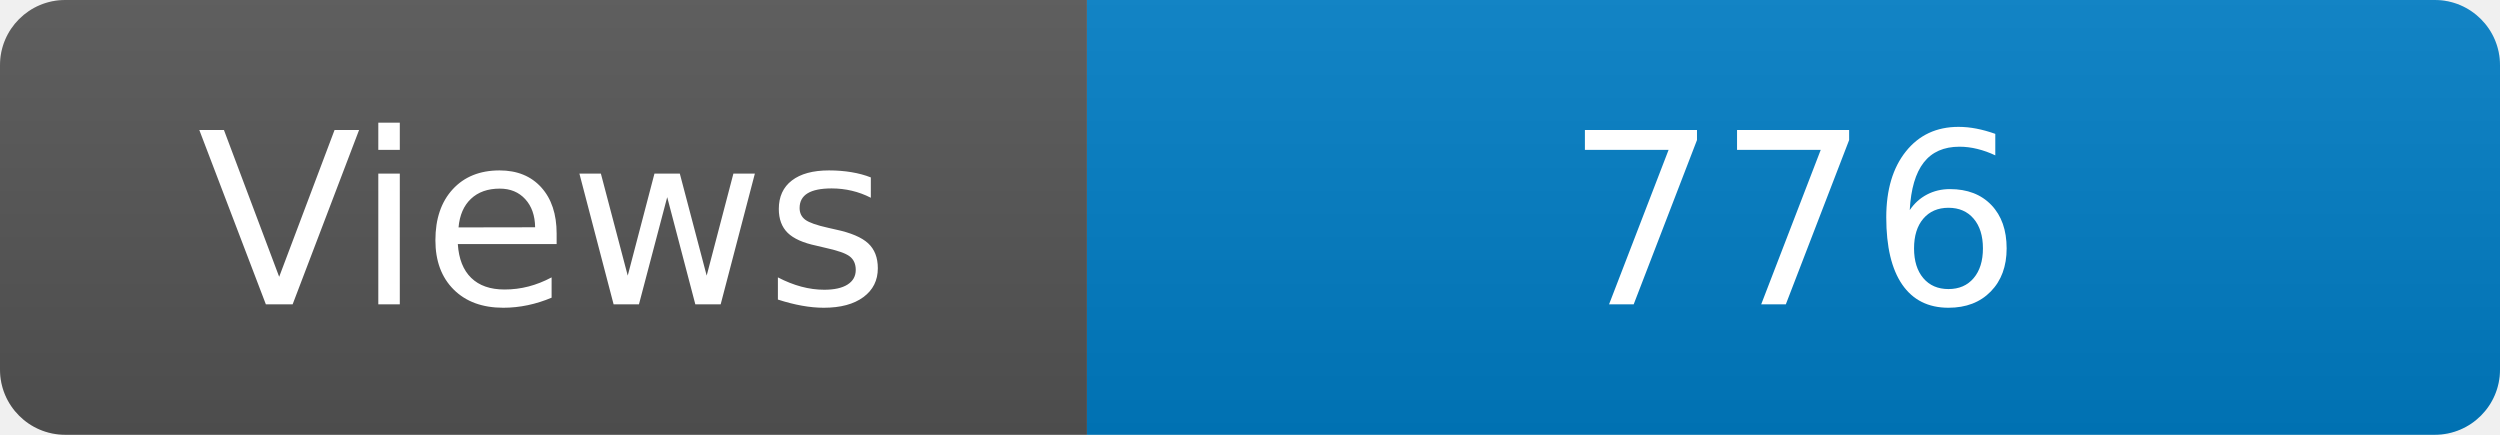
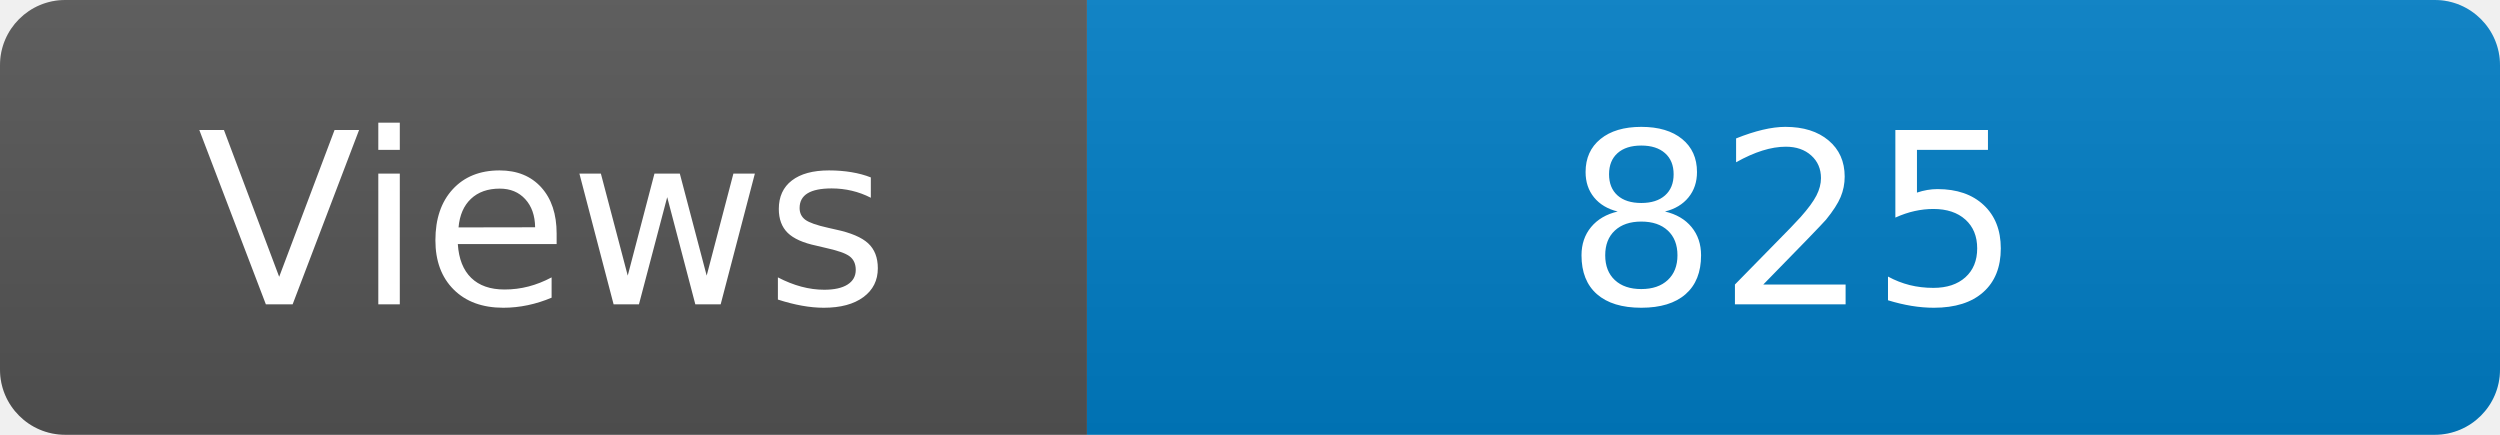
<svg xmlns="http://www.w3.org/2000/svg" width="115" height="20" role="img" aria-label="Maintained?: yes">
  <linearGradient id="s" x2="0" y2="100%">
    <stop offset="0" stop-color="#bbb" stop-opacity=".1" />
    <stop offset="1" stop-opacity=".1" />
  </linearGradient>
  <clipPath id="r">
    <rect width="115" height="20" rx="3" fill="#fff" />
  </clipPath>
  <g clip-path="url(#r)">
    <rect width="50" height="20" fill="#555" />
    <rect x="50" width="160" height="20" fill="#007ec6" />
    <rect width="115" height="20" fill="url(#s)" />
  </g>
  <g fill="#fff" text-anchor="middle" font-family="Verdana,Geneva,DejaVu Sans,sans-serif" font-size="110">
    <text x="250" y="140" transform="scale(.1)" fill="#fff">Views</text>
-     <text x="825" y="140" transform="scale(.1)" fill="#fff">776</text>
+     <text x="825" y="140" transform="scale(.1)" fill="#fff">825</text>
  </g>
</svg>
